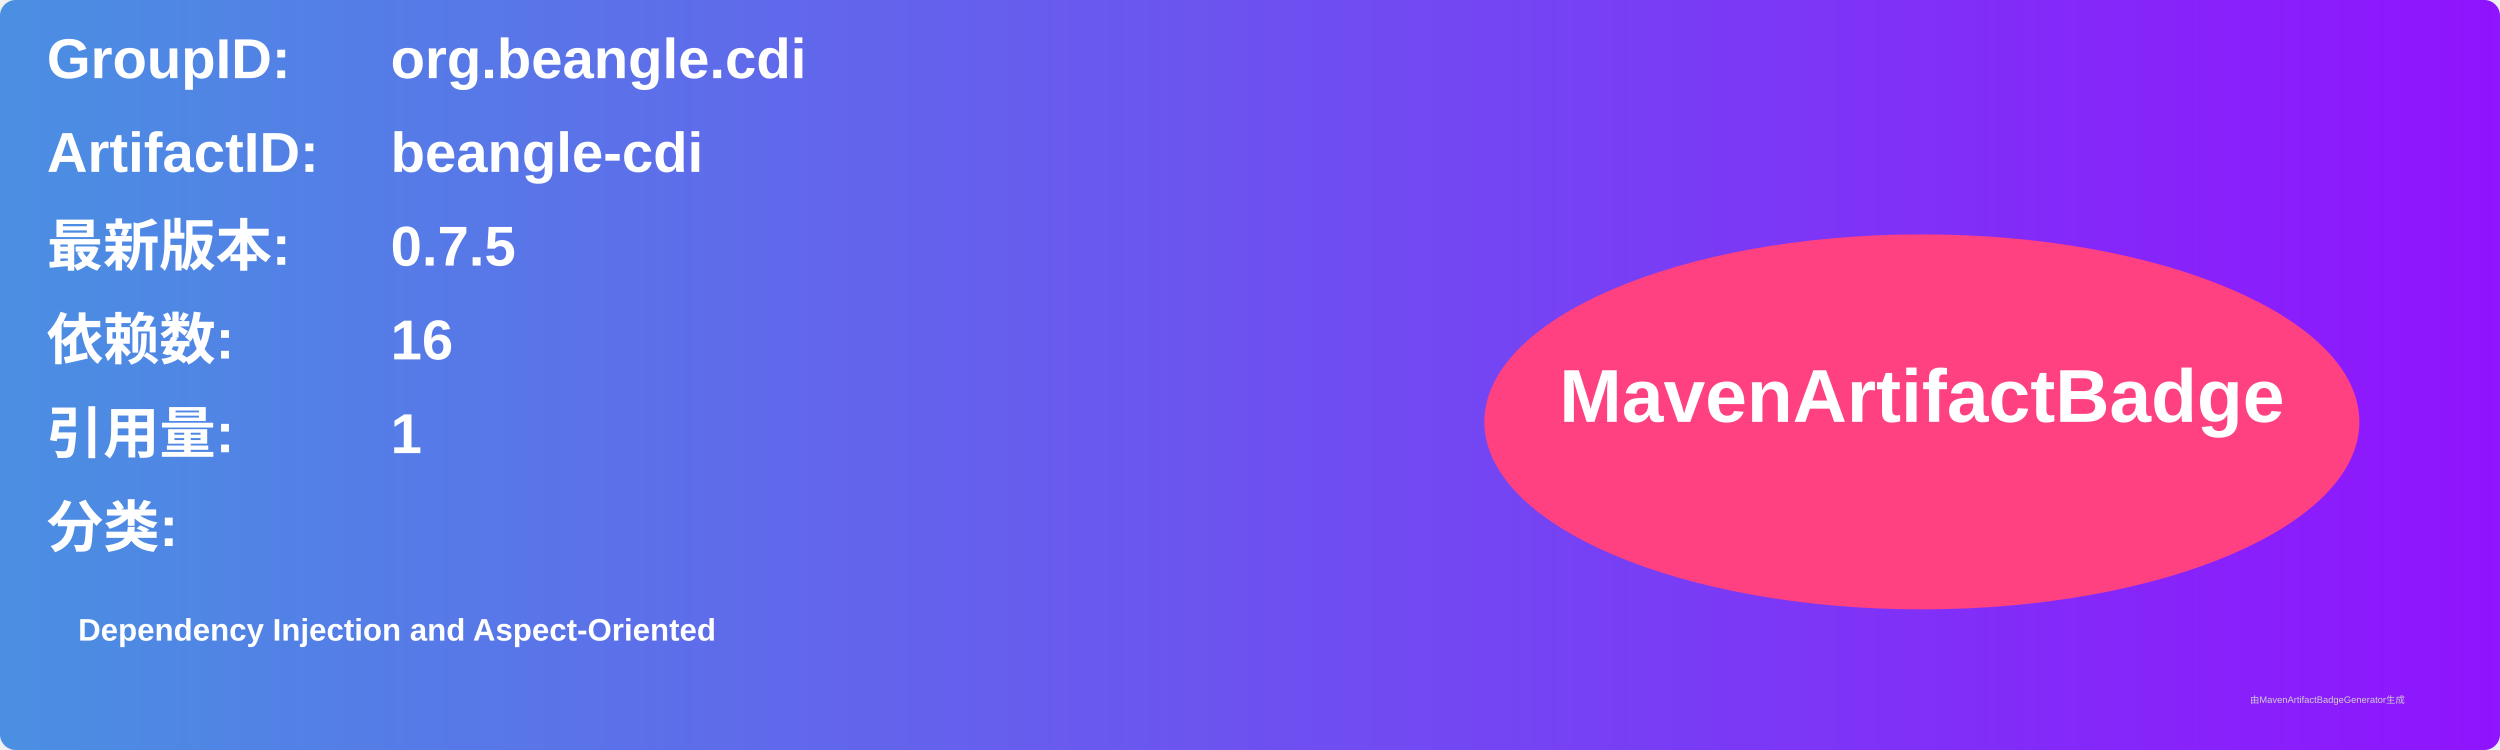
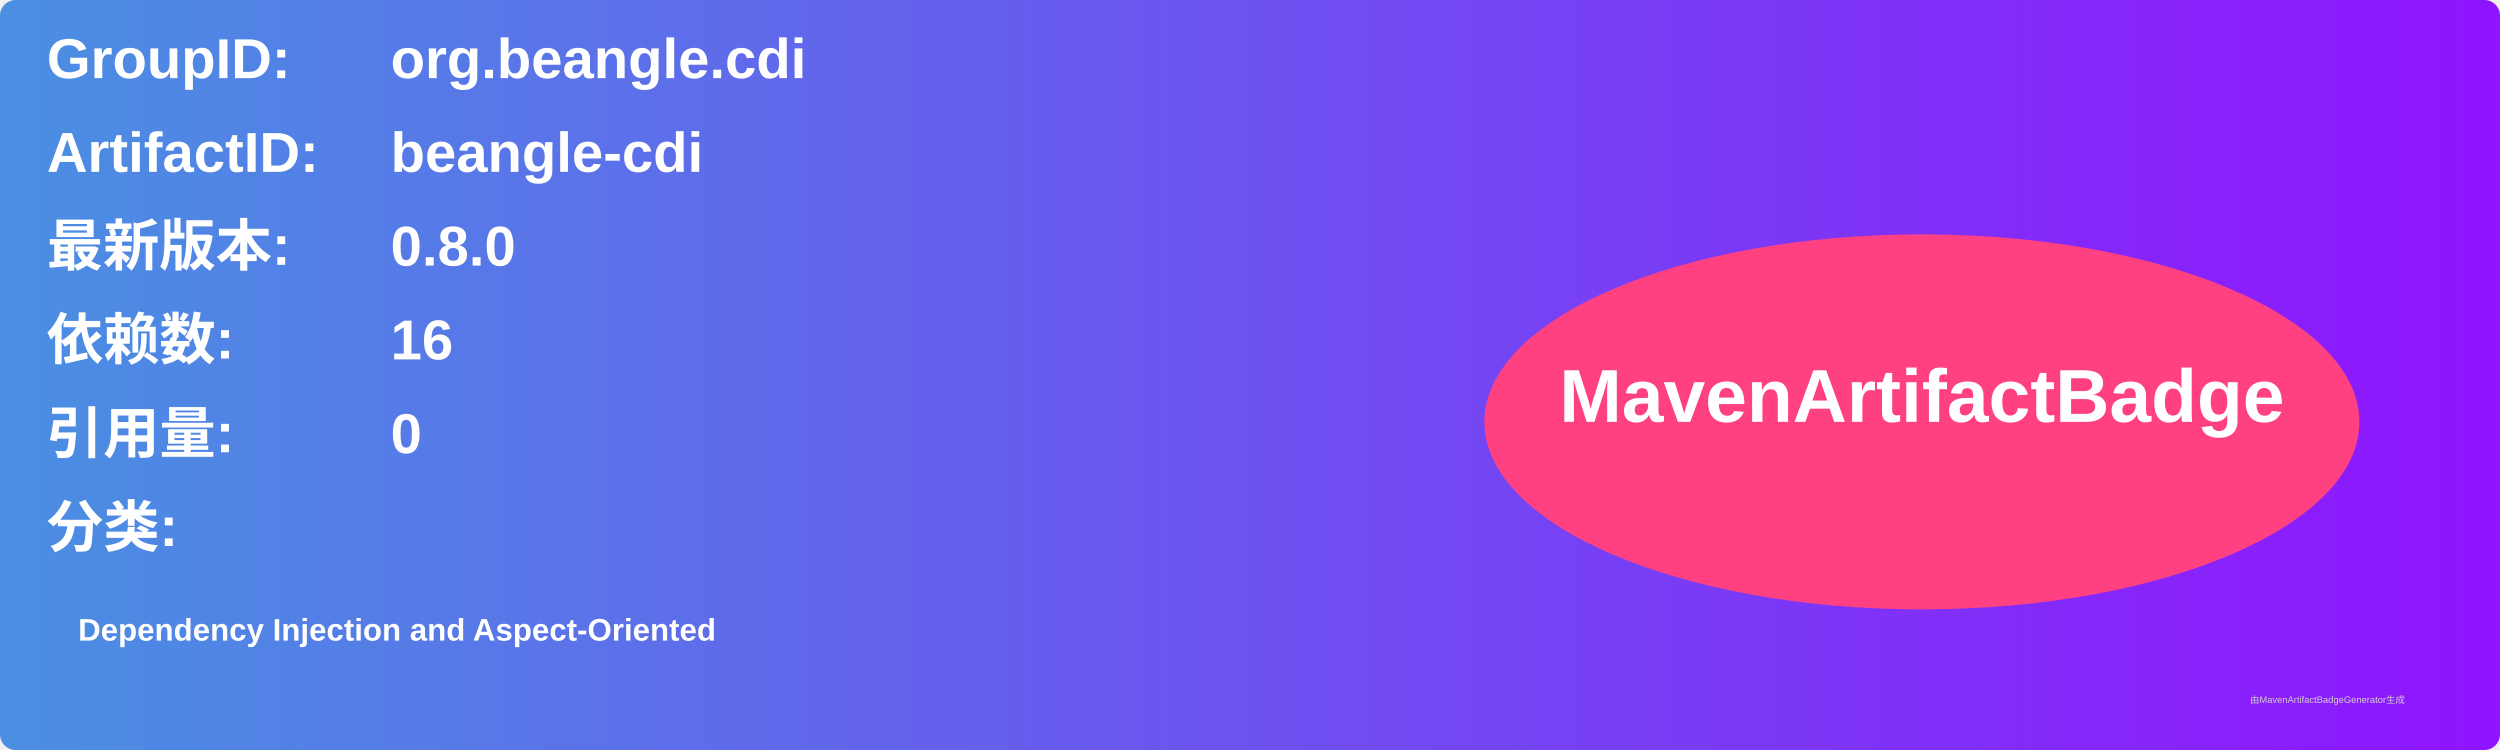
<svg xmlns="http://www.w3.org/2000/svg" width="800" height="240" viewBox="0 0 800 240">
  <linearGradient id="grad" x1="0%" y1="0%" x2="100%" y2="0%">
    <stop offset="0%" stop-color="#4a90e2" />
    <stop offset="100%" stop-color="#9013fe" />
  </linearGradient>
  <rect width="100%" height="100%" rx="5" ry="5" fill="url(#grad)" />
  <g transform="translate(15, 15)">
    <text x="0" y="10" font-family="Arial" font-size="18" fill="white" font-weight="bold" width="260">GroupID:</text>
    <text x="110" y="10" font-family="Arial" font-size="18" fill="white" font-weight="bold" width="460">org.beangle.cdi</text>
    <text x="0" y="40" font-family="Arial" font-size="18" fill="white" font-weight="bold" width="260">ArtifactID:</text>
    <text x="110" y="40" font-family="Arial" font-size="18" fill="white" font-weight="bold" width="460">beangle-cdi</text>
    <text x="0" y="70" font-family="Arial" font-size="18" fill="white" font-weight="bold">最新版本:</text>
    <text x="110" y="70" font-family="Arial" font-size="18" fill="white" font-weight="bold">
-       <tspan font-weight="bold">0.7.5</tspan>
+       <tspan font-weight="bold">0.8.0</tspan>
    </text>
    <text x="0" y="100" font-family="Arial" font-size="18" fill="white" font-weight="bold">依赖数: </text>
    <text x="110" y="100" font-family="Arial" font-size="18" fill="white">
      <tspan font-weight="bold">16</tspan>
    </text>
    <text x="0" y="130" font-family="Arial" font-size="18" fill="white" font-weight="bold">引用量: </text>
    <text x="110" y="130" font-family="Arial" font-size="18" fill="white">
-       <tspan font-weight="bold">1</tspan>
+       <tspan font-weight="bold">0</tspan>
    </text>
    <text x="0" y="160" font-family="Arial" font-size="18" fill="white" font-weight="bold">分类:</text>
    <text x="10" y="190" font-family="Arial" font-size="10" fill="white">
      <tspan font-weight="bold">Dependency Injection and Aspect-Oriented</tspan>
    </text>
    <ellipse cx="600" cy="120" rx="140" ry="60" fill="#ff4081" />
    <text x="600" y="120" text-anchor="middle" font-family="Arial" font-size="24" fill="white" font-weight="bold">MavenArtifactBadge</text>
  </g>
  <text x="720" y="225" font-family="Arial" font-size="3" fill="#d0d0d0">由MavenArtifactBadgeGenerator生成</text>
</svg>
